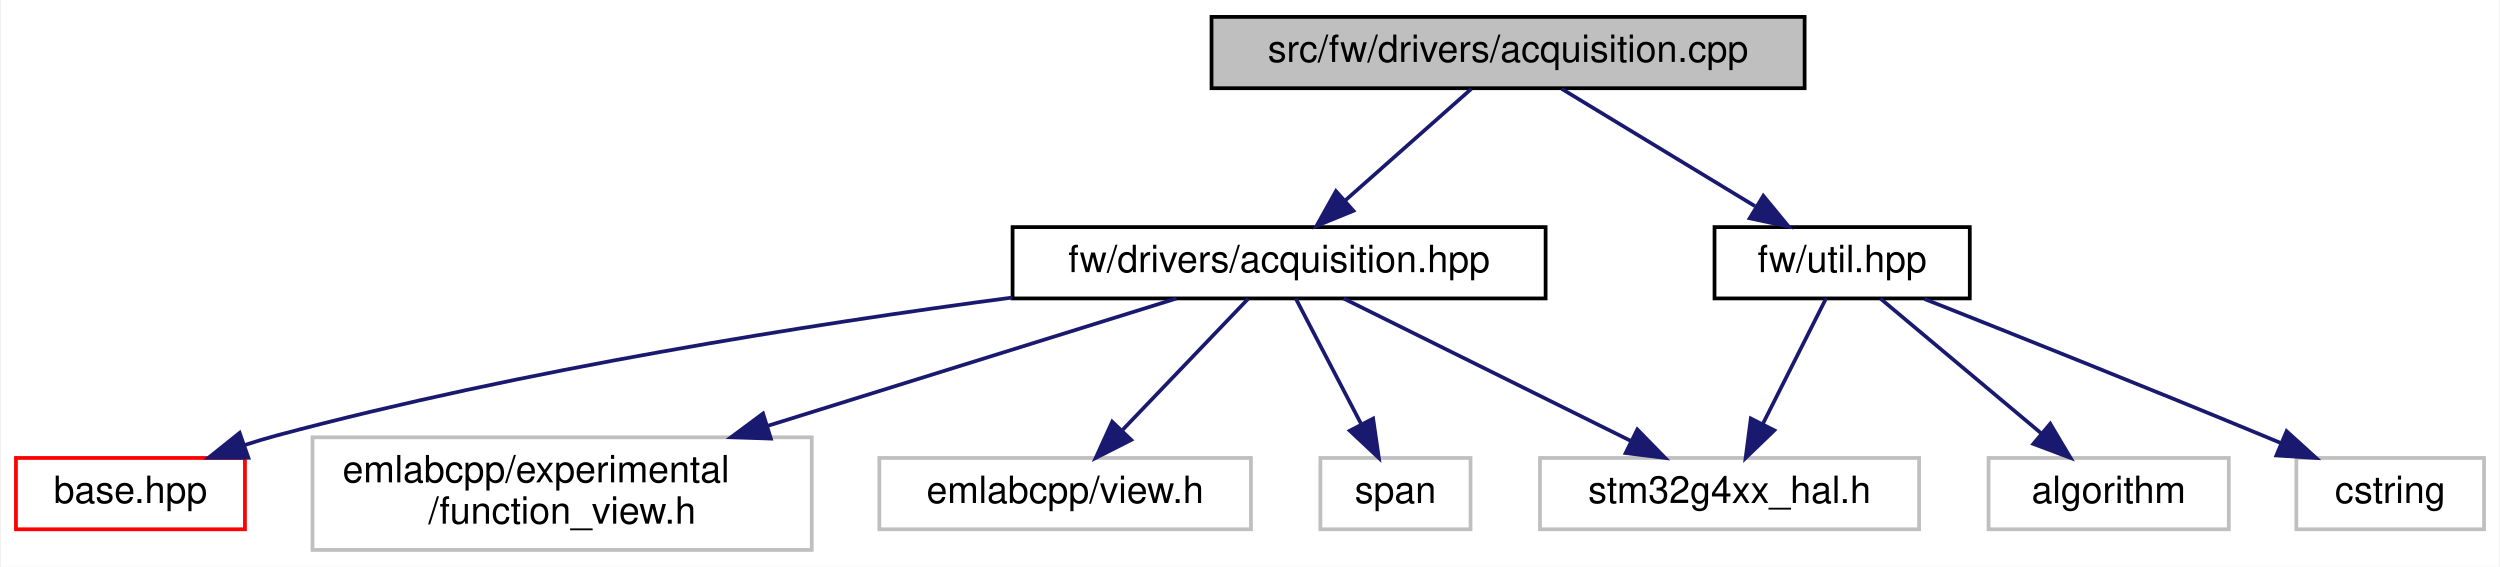
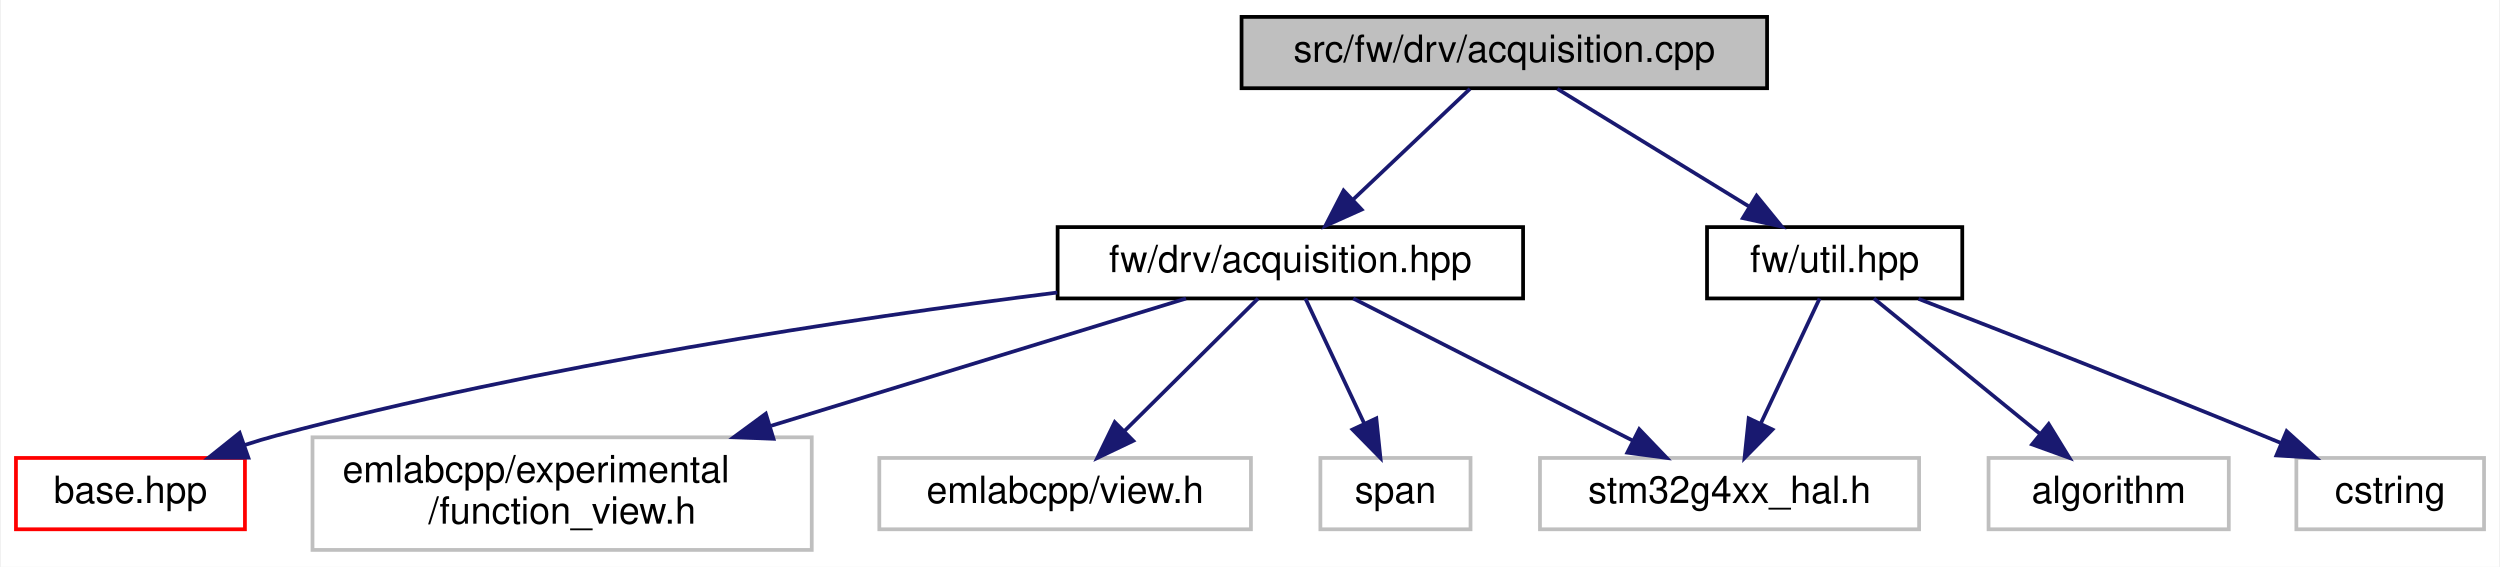
<svg xmlns="http://www.w3.org/2000/svg" xmlns:xlink="http://www.w3.org/1999/xlink" width="666pt" height="151pt" viewBox="0.00 0.00 665.50 151.00">
  <g id="graph0" class="graph" transform="scale(1 1) rotate(0) translate(4 147)">
    <polygon fill="white" stroke="transparent" points="-4,4 -4,-147 661.5,-147 661.5,4 -4,4" />
    <g id="node1" class="node">
      <g id="a_node1">
        <a xlink:title=" ">
-           <polygon fill="#bfbfbf" stroke="black" points="318.5,-123.5 318.5,-142.5 476.5,-142.5 476.5,-123.5 318.5,-123.5" />
-           <text text-anchor="middle" x="397.5" y="-130.5" font-family="Helvetica,sans-Serif" font-size="10.00">src/fw/drivers/acquisition.cpp</text>
+           <polygon fill="#bfbfbf" stroke="black" points="326.5,-123.5 326.5,-142.5 466.5,-142.5 466.5,-123.5 326.5,-123.5" />
+           <text text-anchor="middle" x="396.5" y="-130.5" font-family="Helvetica,sans-Serif" font-size="10.00">src/fw/drv/acquisition.cpp</text>
        </a>
      </g>
    </g>
    <g id="node2" class="node">
      <g id="a_node2">
        <a xlink:href="acquisition_8hpp.html" target="_top" xlink:title=" ">
-           <polygon fill="white" stroke="black" points="265.5,-67.5 265.5,-86.5 407.5,-86.5 407.5,-67.5 265.5,-67.5" />
-           <text text-anchor="middle" x="336.5" y="-74.5" font-family="Helvetica,sans-Serif" font-size="10.00">fw/drivers/acquisition.hpp</text>
+           <polygon fill="white" stroke="black" points="277.5,-67.5 277.5,-86.5 401.5,-86.5 401.5,-67.5 277.5,-67.5" />
+           <text text-anchor="middle" x="339.5" y="-74.5" font-family="Helvetica,sans-Serif" font-size="10.00">fw/drv/acquisition.hpp</text>
        </a>
      </g>
    </g>
    <g id="edge1" class="edge">
-       <path fill="none" stroke="midnightblue" d="M387.7,-123.32C378.68,-115.34 365.09,-103.31 354.18,-93.65" />
-       <polygon fill="midnightblue" stroke="midnightblue" points="356.29,-90.84 346.48,-86.83 351.65,-96.08 356.29,-90.84" />
+       <path fill="none" stroke="midnightblue" d="M387.34,-123.32C379,-115.42 366.47,-103.55 356.32,-93.94" />
+       <polygon fill="midnightblue" stroke="midnightblue" points="358.49,-91.17 348.82,-86.83 353.68,-96.25 358.49,-91.17" />
    </g>
    <g id="node8" class="node">
      <g id="a_node8">
        <a xlink:href="util_8hpp.html" target="_top" xlink:title=" ">
-           <polygon fill="white" stroke="black" points="452.5,-67.5 452.5,-86.5 520.5,-86.5 520.5,-67.5 452.5,-67.5" />
-           <text text-anchor="middle" x="486.5" y="-74.5" font-family="Helvetica,sans-Serif" font-size="10.00">fw/util.hpp</text>
+           <polygon fill="white" stroke="black" points="450.5,-67.5 450.5,-86.5 518.5,-86.5 518.5,-67.5 450.5,-67.5" />
+           <text text-anchor="middle" x="484.5" y="-74.5" font-family="Helvetica,sans-Serif" font-size="10.00">fw/util.hpp</text>
        </a>
      </g>
    </g>
    <g id="edge7" class="edge">
-       <path fill="none" stroke="midnightblue" d="M411.8,-123.32C425.68,-114.9 446.99,-101.97 463.3,-92.07" />
-       <polygon fill="midnightblue" stroke="midnightblue" points="465.5,-94.83 472.24,-86.65 461.87,-88.85 465.5,-94.83" />
+       <path fill="none" stroke="midnightblue" d="M410.64,-123.32C424.37,-114.9 445.44,-101.97 461.56,-92.07" />
+       <polygon fill="midnightblue" stroke="midnightblue" points="463.7,-94.87 470.4,-86.65 460.04,-88.9 463.7,-94.87" />
    </g>
    <g id="node3" class="node">
      <g id="a_node3">
        <a xlink:href="base_8hpp.html" target="_top" xlink:title=" ">
          <polygon fill="white" stroke="red" points="0,-6 0,-25 61,-25 61,-6 0,-6" />
          <text text-anchor="middle" x="30.5" y="-13" font-family="Helvetica,sans-Serif" font-size="10.00">base.hpp</text>
        </a>
      </g>
    </g>
    <g id="edge2" class="edge">
-       <path fill="none" stroke="midnightblue" d="M265.45,-67.74C211.2,-60.55 134.89,-48.5 69.5,-31 66.69,-30.25 63.79,-29.37 60.91,-28.43" />
-       <polygon fill="midnightblue" stroke="midnightblue" points="61.91,-25.07 51.31,-25.07 59.59,-31.68 61.91,-25.07" />
+       <path fill="none" stroke="midnightblue" d="M277.4,-69.07C222.2,-62.11 139.64,-49.7 69.5,-31 66.69,-30.25 63.79,-29.38 60.91,-28.44" />
+       <polygon fill="midnightblue" stroke="midnightblue" points="61.91,-25.08 51.31,-25.07 59.59,-31.68 61.91,-25.08" />
    </g>
    <g id="node4" class="node">
      <g id="a_node4">
        <a xlink:title=" ">
          <polygon fill="white" stroke="#bfbfbf" points="79,-0.5 79,-30.5 212,-30.5 212,-0.5 79,-0.5" />
          <text text-anchor="start" x="87" y="-18.5" font-family="Helvetica,sans-Serif" font-size="10.00">emlabcpp/experimental</text>
          <text text-anchor="middle" x="145.5" y="-7.5" font-family="Helvetica,sans-Serif" font-size="10.00">/function_view.h</text>
        </a>
      </g>
    </g>
    <g id="edge3" class="edge">
-       <path fill="none" stroke="midnightblue" d="M309.13,-67.48C280.85,-58.66 235.92,-44.67 200.3,-33.57" />
-       <polygon fill="midnightblue" stroke="midnightblue" points="201.1,-30.16 190.51,-30.52 199.02,-36.84 201.1,-30.16" />
+       <path fill="none" stroke="midnightblue" d="M311.7,-67.48C282.97,-58.66 237.34,-44.67 201.16,-33.57" />
+       <polygon fill="midnightblue" stroke="midnightblue" points="201.81,-30.11 191.22,-30.52 199.76,-36.8 201.81,-30.11" />
    </g>
    <g id="node5" class="node">
      <g id="a_node5">
        <a xlink:title=" ">
          <polygon fill="white" stroke="#bfbfbf" points="230,-6 230,-25 329,-25 329,-6 230,-6" />
          <text text-anchor="middle" x="279.5" y="-13" font-family="Helvetica,sans-Serif" font-size="10.00">emlabcpp/view.h</text>
        </a>
      </g>
    </g>
    <g id="edge4" class="edge">
-       <path fill="none" stroke="midnightblue" d="M328.33,-67.48C319.61,-58.37 305.6,-43.74 294.81,-32.48" />
-       <polygon fill="midnightblue" stroke="midnightblue" points="297.1,-29.81 287.65,-25.01 292.04,-34.65 297.1,-29.81" />
+       <path fill="none" stroke="midnightblue" d="M330.9,-67.48C321.64,-58.28 306.68,-43.46 295.29,-32.16" />
+       <polygon fill="midnightblue" stroke="midnightblue" points="297.65,-29.57 288.08,-25.01 292.72,-34.54 297.65,-29.57" />
    </g>
    <g id="node6" class="node">
      <g id="a_node6">
        <a xlink:title=" ">
          <polygon fill="white" stroke="#bfbfbf" points="347.5,-6 347.5,-25 387.5,-25 387.5,-6 347.5,-6" />
          <text text-anchor="middle" x="367.5" y="-13" font-family="Helvetica,sans-Serif" font-size="10.00">span</text>
        </a>
      </g>
    </g>
    <g id="edge5" class="edge">
-       <path fill="none" stroke="midnightblue" d="M340.94,-67.48C345.45,-58.82 352.57,-45.15 358.31,-34.15" />
-       <polygon fill="midnightblue" stroke="midnightblue" points="361.55,-35.49 363.07,-25.01 355.34,-32.26 361.55,-35.49" />
+       <path fill="none" stroke="midnightblue" d="M343.51,-67.48C347.59,-58.82 354.02,-45.15 359.2,-34.15" />
+       <polygon fill="midnightblue" stroke="midnightblue" points="362.4,-35.55 363.5,-25.01 356.07,-32.57 362.4,-35.55" />
    </g>
    <g id="node7" class="node">
      <g id="a_node7">
        <a xlink:title=" ">
          <polygon fill="white" stroke="#bfbfbf" points="406,-6 406,-25 507,-25 507,-6 406,-6" />
          <text text-anchor="middle" x="456.5" y="-13" font-family="Helvetica,sans-Serif" font-size="10.00">stm32g4xx_hal.h</text>
        </a>
      </g>
    </g>
    <g id="edge6" class="edge">
-       <path fill="none" stroke="midnightblue" d="M353.69,-67.48C373.74,-57.53 407.1,-40.99 430.36,-29.46" />
-       <polygon fill="midnightblue" stroke="midnightblue" points="431.93,-32.59 439.34,-25.01 428.82,-26.32 431.93,-32.59" />
+       <path fill="none" stroke="midnightblue" d="M356.26,-67.48C375.72,-57.58 408.05,-41.14 430.71,-29.62" />
+       <polygon fill="midnightblue" stroke="midnightblue" points="432.44,-32.66 439.77,-25.01 429.27,-26.42 432.44,-32.66" />
    </g>
    <g id="edge10" class="edge">
-       <path fill="none" stroke="midnightblue" d="M482.2,-67.48C477.84,-58.82 470.94,-45.15 465.4,-34.15" />
-       <polygon fill="midnightblue" stroke="midnightblue" points="468.42,-32.36 460.79,-25.01 462.17,-35.51 468.42,-32.36" />
+       <path fill="none" stroke="midnightblue" d="M480.49,-67.48C476.41,-58.82 469.98,-45.15 464.8,-34.15" />
+       <polygon fill="midnightblue" stroke="midnightblue" points="467.93,-32.57 460.5,-25.01 461.6,-35.55 467.93,-32.57" />
    </g>
    <g id="node9" class="node">
      <g id="a_node9">
        <a xlink:title=" ">
          <polygon fill="white" stroke="#bfbfbf" points="525.5,-6 525.5,-25 589.5,-25 589.5,-6 525.5,-6" />
          <text text-anchor="middle" x="557.5" y="-13" font-family="Helvetica,sans-Serif" font-size="10.00">algorithm</text>
        </a>
      </g>
    </g>
    <g id="edge8" class="edge">
-       <path fill="none" stroke="midnightblue" d="M496.67,-67.48C507.85,-58.11 526.02,-42.88 539.59,-31.51" />
-       <polygon fill="midnightblue" stroke="midnightblue" points="541.93,-34.11 547.35,-25.01 537.43,-28.75 541.93,-34.11" />
+       <path fill="none" stroke="midnightblue" d="M494.96,-67.48C506.45,-58.11 525.13,-42.88 539.09,-31.51" />
+       <polygon fill="midnightblue" stroke="midnightblue" points="541.52,-34.04 547.06,-25.01 537.1,-28.61 541.52,-34.04" />
    </g>
    <g id="node10" class="node">
      <g id="a_node10">
        <a xlink:title=" ">
          <polygon fill="white" stroke="#bfbfbf" points="607.5,-6 607.5,-25 657.5,-25 657.5,-6 607.5,-6" />
          <text text-anchor="middle" x="632.5" y="-13" font-family="Helvetica,sans-Serif" font-size="10.00">cstring</text>
        </a>
      </g>
    </g>
    <g id="edge9" class="edge">
-       <path fill="none" stroke="midnightblue" d="M508.45,-67.34C531.07,-58.38 567.33,-43.91 598.5,-31 600.09,-30.34 601.72,-29.66 603.36,-28.97" />
-       <polygon fill="midnightblue" stroke="midnightblue" points="604.9,-32.12 612.75,-25 602.18,-25.67 604.9,-32.12" />
+       <path fill="none" stroke="midnightblue" d="M506.85,-67.38C529.89,-58.45 566.81,-44.01 598.5,-31 600.09,-30.35 601.72,-29.67 603.37,-28.99" />
+       <polygon fill="midnightblue" stroke="midnightblue" points="604.91,-32.13 612.76,-25.03 602.19,-25.68 604.91,-32.13" />
    </g>
  </g>
</svg>
